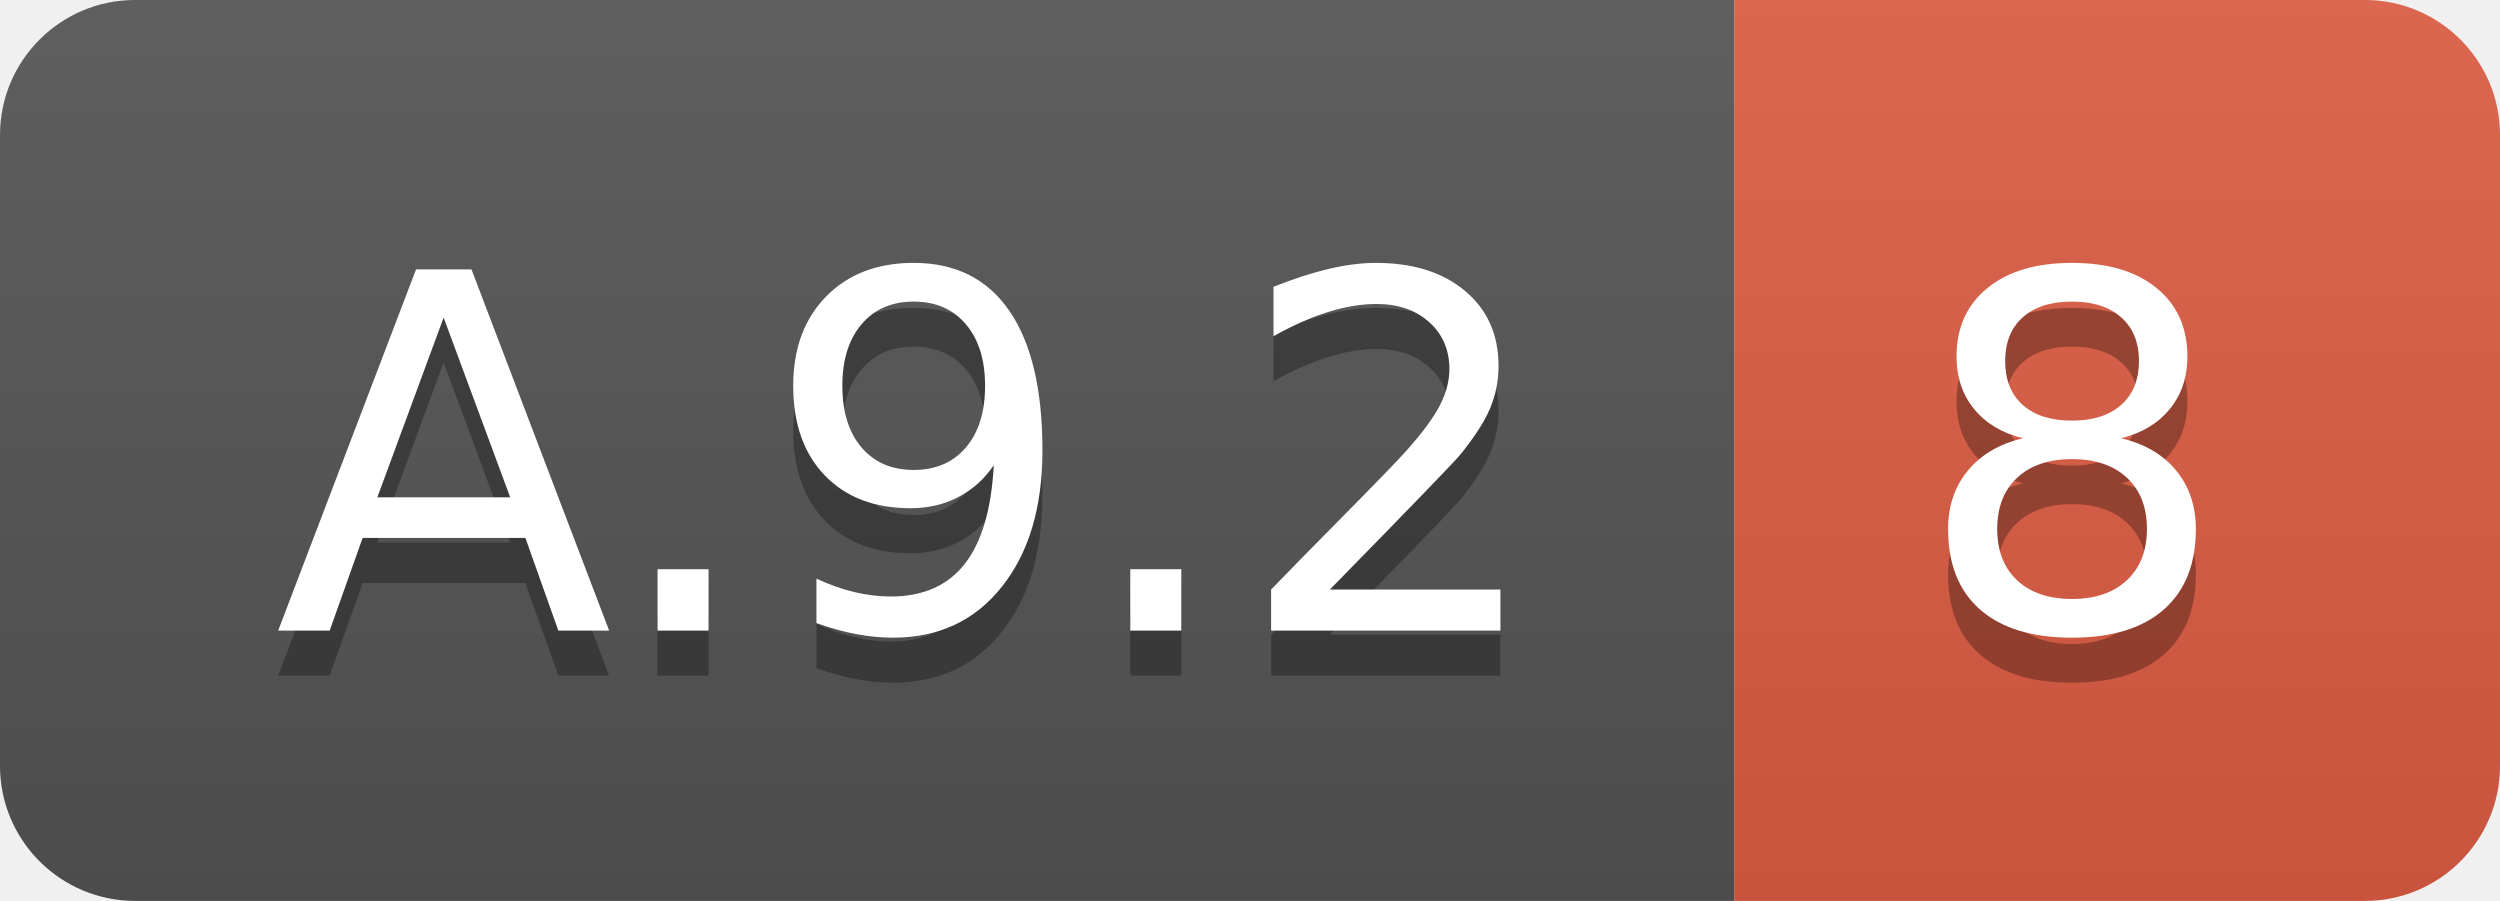
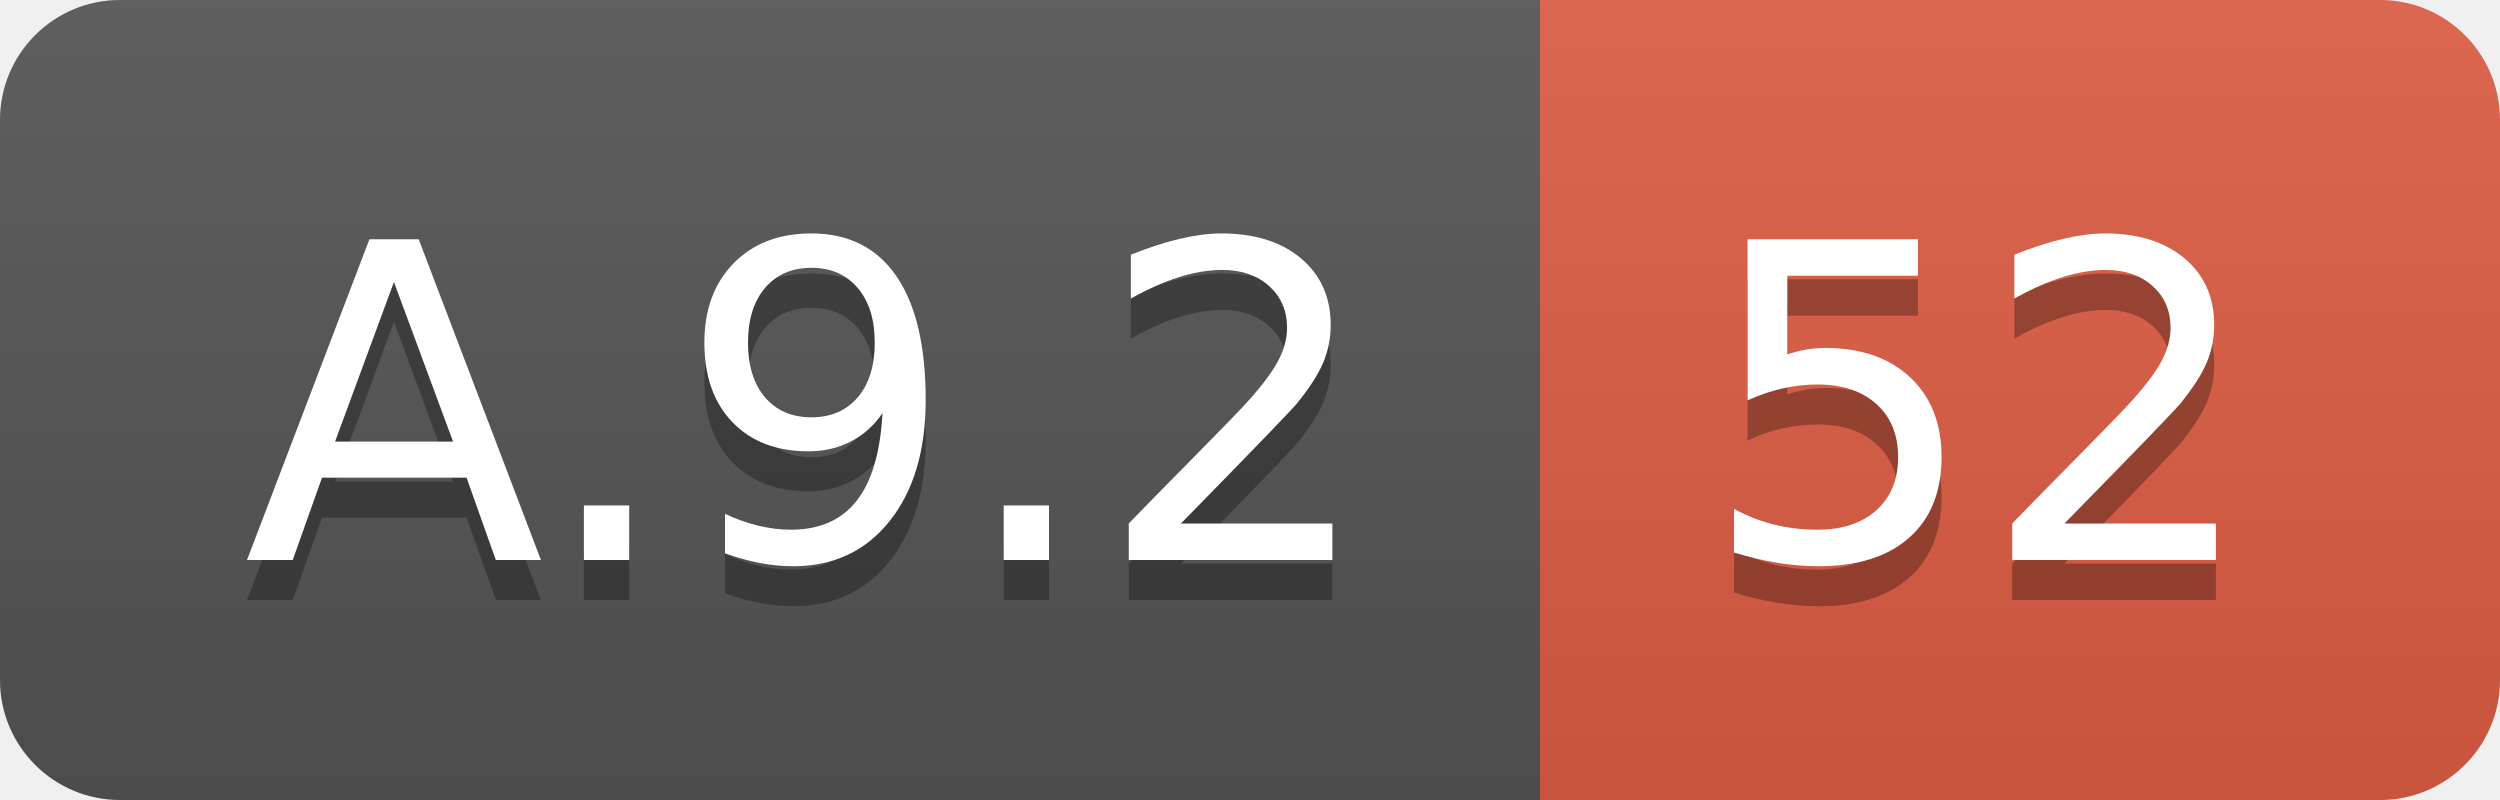
- <svg xmlns="http://www.w3.org/2000/svg" width="55.5" height="20">
+ <svg xmlns="http://www.w3.org/2000/svg" width="62.5" height="20">
  <linearGradient id="smooth" x2="0" y2="100%">
    <stop offset="0" stop-color="#bbb" stop-opacity=".1" />
    <stop offset="1" stop-opacity=".1" />
  </linearGradient>
  <clipPath id="round">
-     <rect width="55.5" height="20" rx="3" fill="#fff" />
+     <rect width="62.5" height="20" rx="3" fill="#fff" />
  </clipPath>
  <g clip-path="url(#round)">
    <rect width="38.5" height="20" fill="#555" />
-     <rect x="38.5" width="17.0" height="20" fill="#e05d44" />
-     <rect width="55.5" height="20" fill="url(#smooth)" />
+     <rect x="38.5" width="24.0" height="20" fill="#e05d44" />
+     <rect width="62.5" height="20" fill="url(#smooth)" />
  </g>
  <g fill="#fff" text-anchor="middle" font-family="DejaVu Sans,Verdana,Geneva,sans-serif" font-size="110">
    <text x="202.5" y="150" fill="#010101" fill-opacity=".3" transform="scale(0.1)" textLength="285.0" lengthAdjust="spacing">A.9.2</text>
    <text x="202.5" y="140" transform="scale(0.1)" textLength="285.0" lengthAdjust="spacing">A.9.2</text>
-     <text x="460.0" y="150" fill="#010101" fill-opacity=".3" transform="scale(0.1)" textLength="70.0" lengthAdjust="spacing">8</text>
-     <text x="460.0" y="140" transform="scale(0.1)" textLength="70.0" lengthAdjust="spacing">8</text>
+     <text x="495.0" y="150" fill="#010101" fill-opacity=".3" transform="scale(0.1)" textLength="140.0" lengthAdjust="spacing">52</text>
+     <text x="495.0" y="140" transform="scale(0.1)" textLength="140.0" lengthAdjust="spacing">52</text>
  </g>
</svg>
